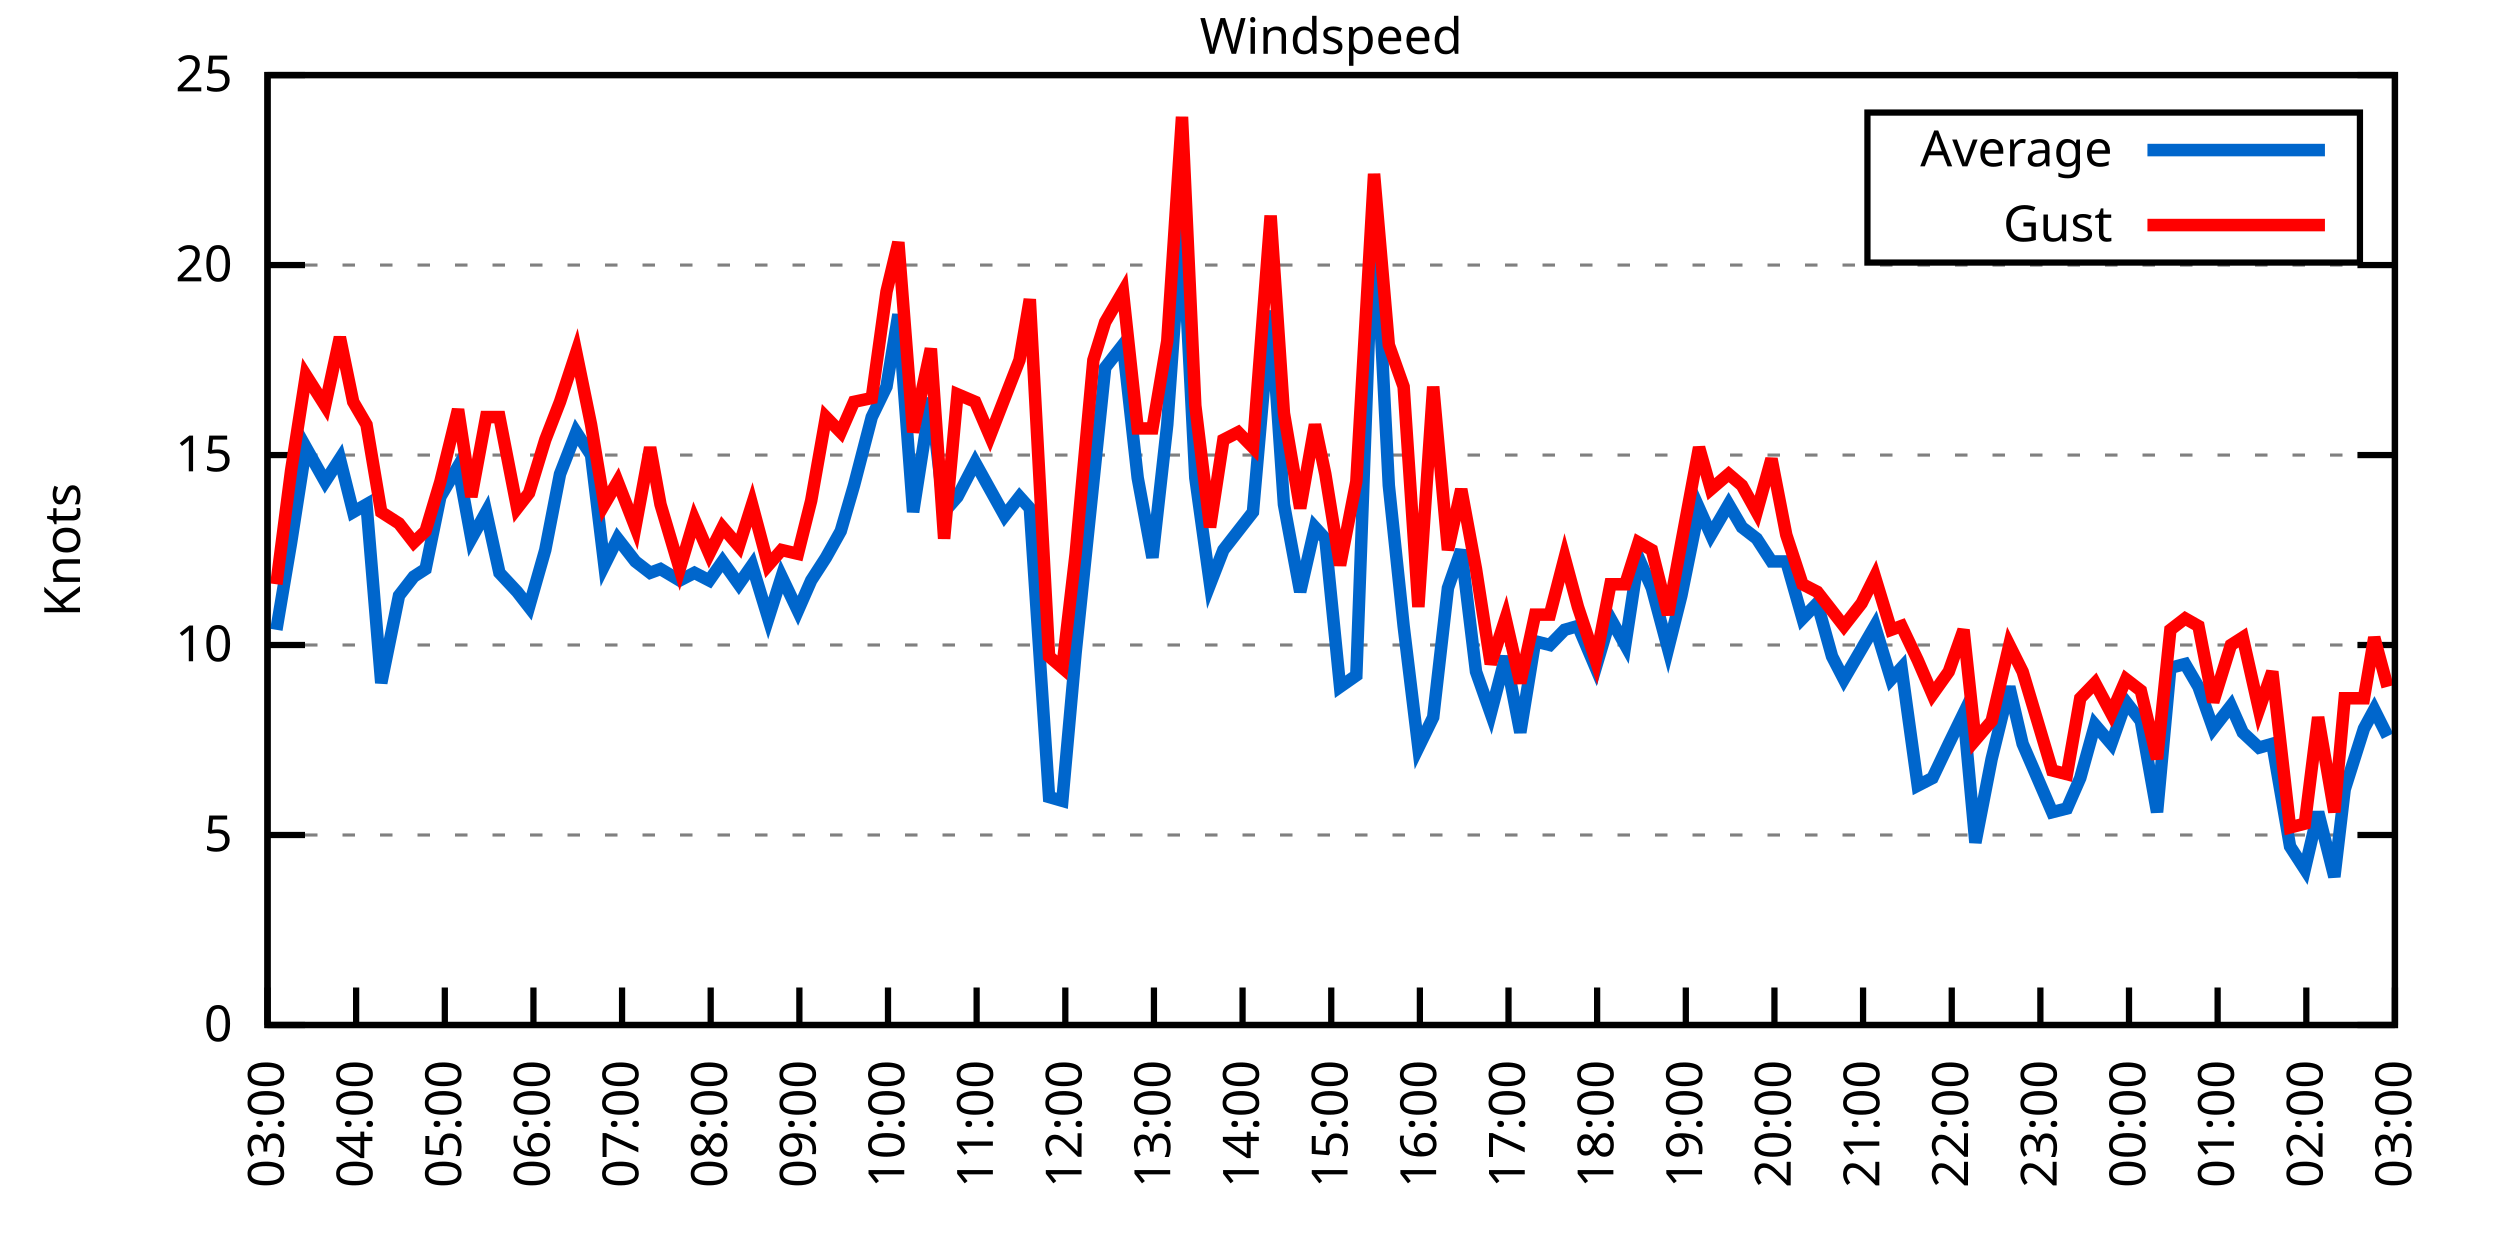
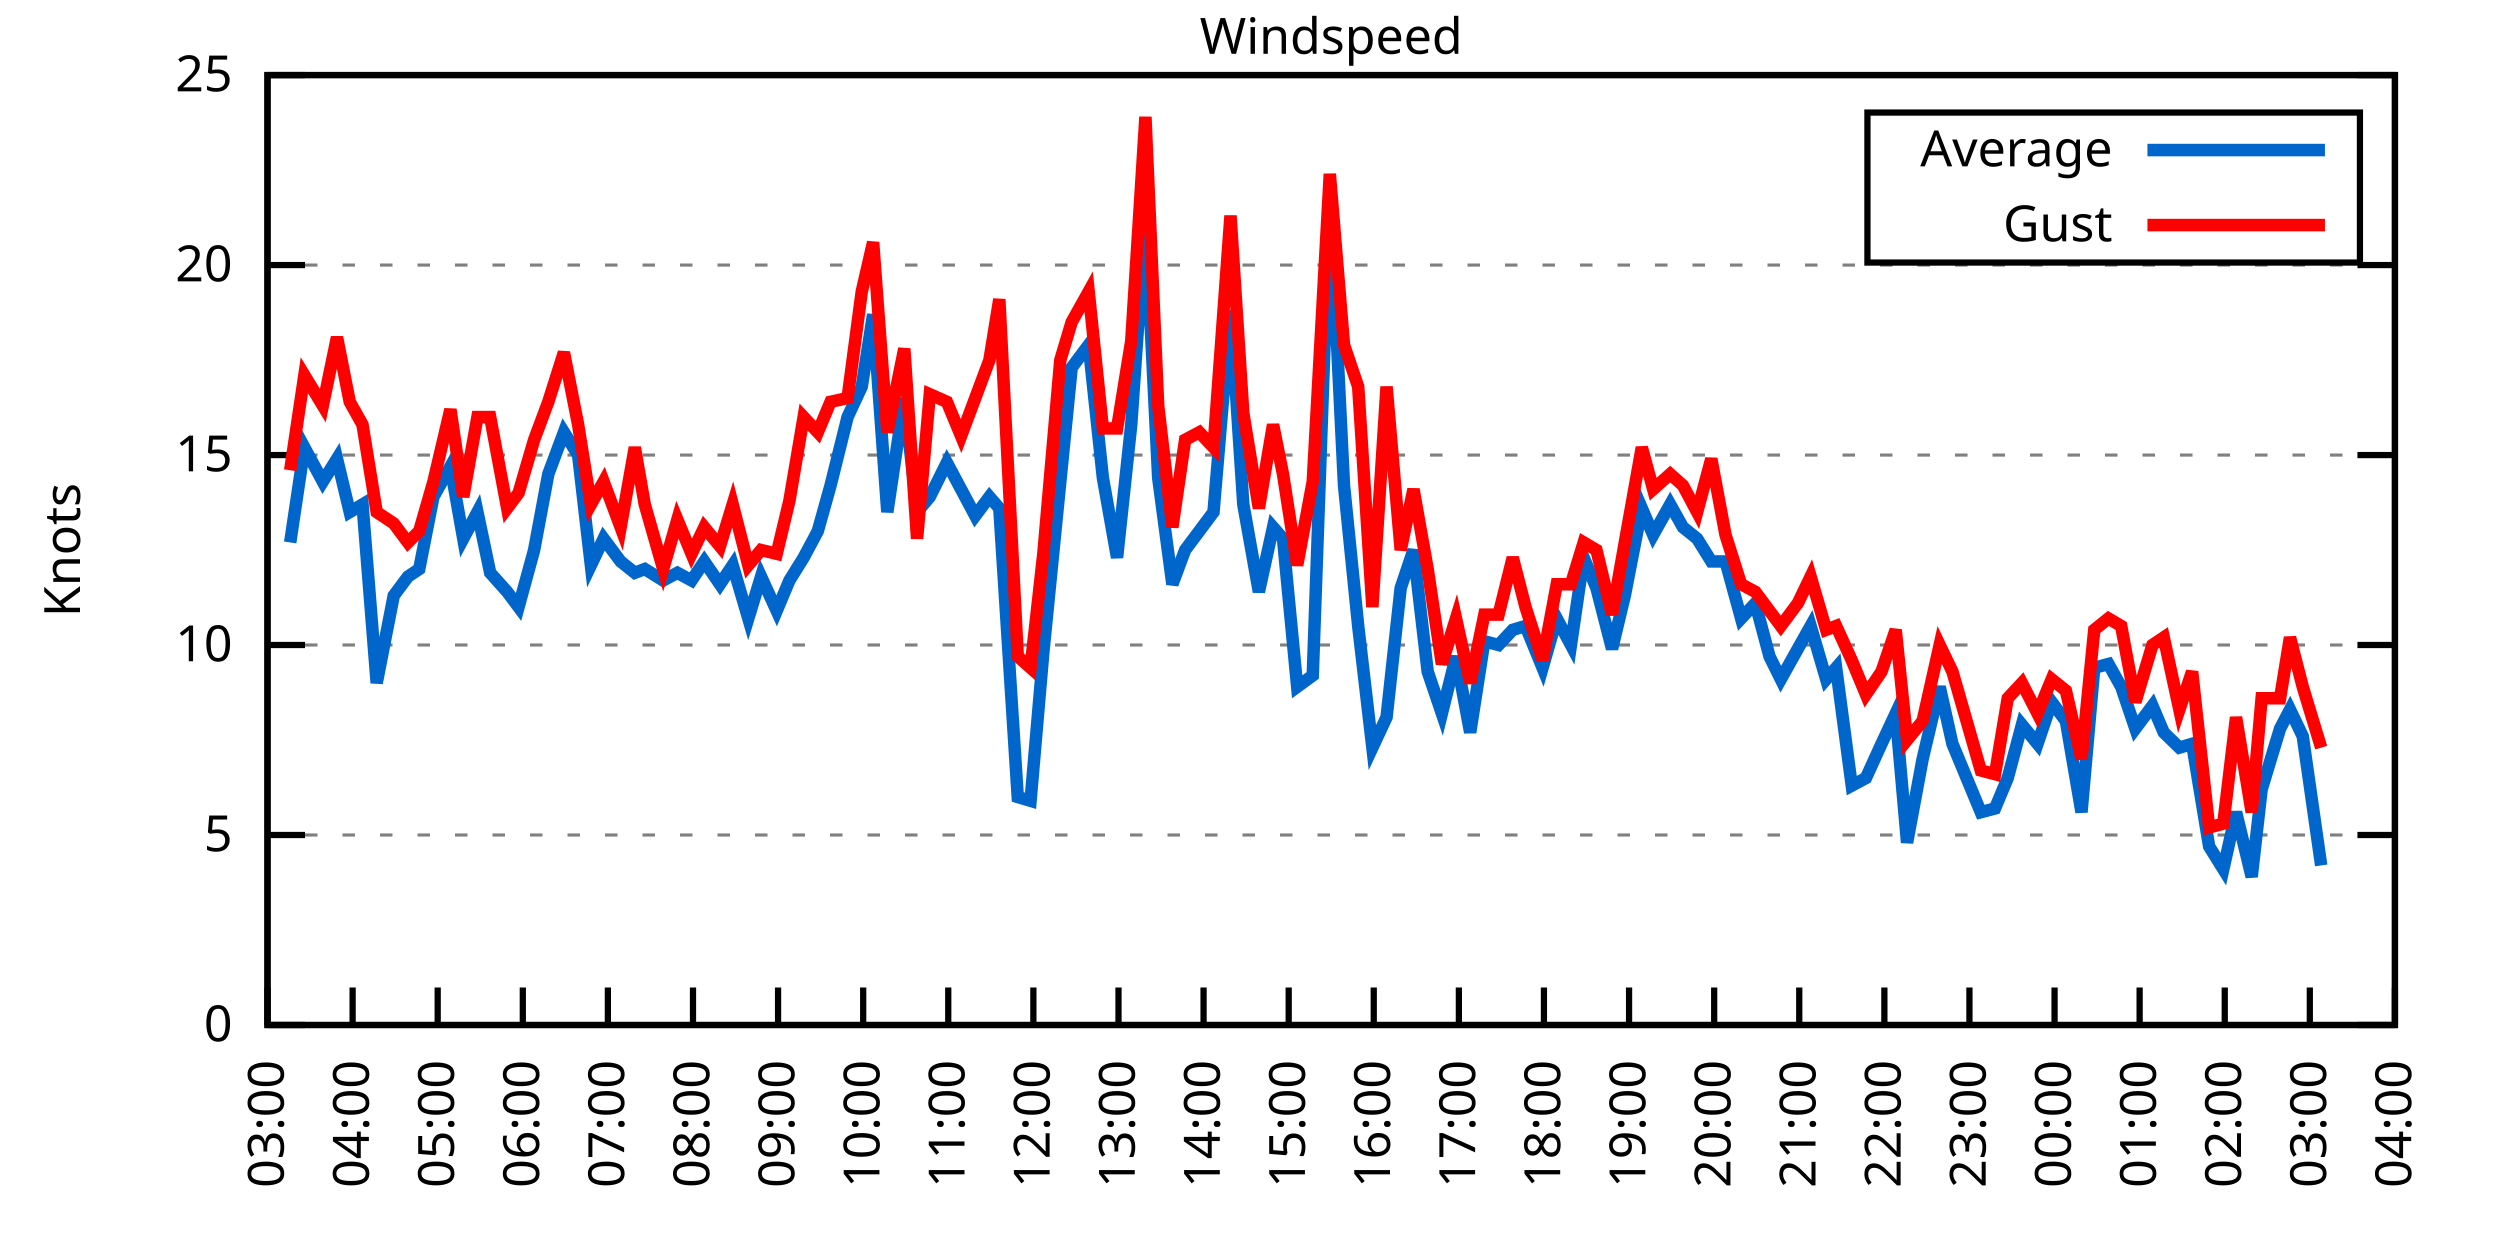
<svg xmlns="http://www.w3.org/2000/svg" xmlns:xlink="http://www.w3.org/1999/xlink" width="400" height="200" viewBox="0 0 400 200">
  <g id="gnuplot_canvas">
    <rect x="0" y="0" width="400" height="200" fill="none" />
    <defs>
      <circle id="gpDot" r="0.5" stroke-width="0.5" stroke="currentColor" />
      <path id="gpPt0" stroke-width="0.333" stroke="currentColor" d="M-1,0 h2 M0,-1 v2" />
      <path id="gpPt1" stroke-width="0.333" stroke="currentColor" d="M-1,-1 L1,1 M1,-1 L-1,1" />
      <path id="gpPt2" stroke-width="0.333" stroke="currentColor" d="M-1,0 L1,0 M0,-1 L0,1 M-1,-1 L1,1 M-1,1 L1,-1" />
      <rect id="gpPt3" stroke-width="0.333" stroke="currentColor" x="-1" y="-1" width="2" height="2" />
      <rect id="gpPt4" stroke-width="0.333" stroke="currentColor" fill="currentColor" x="-1" y="-1" width="2" height="2" />
      <circle id="gpPt5" stroke-width="0.333" stroke="currentColor" cx="0" cy="0" r="1" />
      <use xlink:href="#gpPt5" id="gpPt6" fill="currentColor" stroke="none" />
      <path id="gpPt7" stroke-width="0.333" stroke="currentColor" d="M0,-1.33 L-1.33,0.67 L1.33,0.67 z" />
      <use xlink:href="#gpPt7" id="gpPt8" fill="currentColor" stroke="none" />
      <use xlink:href="#gpPt7" id="gpPt9" stroke="currentColor" transform="rotate(180)" />
      <use xlink:href="#gpPt9" id="gpPt10" fill="currentColor" stroke="none" />
      <use xlink:href="#gpPt3" id="gpPt11" stroke="currentColor" transform="rotate(45)" />
      <use xlink:href="#gpPt11" id="gpPt12" fill="currentColor" stroke="none" />
      <path id="gpPt13" stroke-width="0.333" stroke="currentColor" d="M0,1.330 L1.265,0.411 L0.782,-1.067 L-0.782,-1.076 L-1.265,0.411 z" />
      <use xlink:href="#gpPt13" id="gpPt14" fill="currentColor" stroke="none" />
      <filter id="textbox" filterUnits="objectBoundingBox" x="0" y="0" height="1" width="1">
        <feFlood flood-color="white" flood-opacity="1" result="bgnd" />
        <feComposite in="SourceGraphic" in2="bgnd" operator="atop" />
      </filter>
      <filter id="greybox" filterUnits="objectBoundingBox" x="0" y="0" height="1" width="1">
        <feFlood flood-color="lightgrey" flood-opacity="1" result="grey" />
        <feComposite in="SourceGraphic" in2="grey" operator="atop" />
      </filter>
    </defs>
    <g fill="none" color="white" stroke="currentColor" stroke-width="1.00" stroke-linecap="butt" stroke-linejoin="miter">
</g>
    <g fill="none" color="black" stroke="currentColor" stroke-width="1.00" stroke-linecap="butt" stroke-linejoin="miter">
      <g stroke="none" shape-rendering="crispEdges">
        <polygon fill="rgb(255, 255, 255)" points="42.80,164.00 383.18,164.00 383.18,12.02 42.80,12.02 " />
      </g>
    </g>
    <g fill="none" color="black" stroke="currentColor" stroke-width="1.00" stroke-linecap="butt" stroke-linejoin="miter">
</g>
    <g fill="none" color="black" stroke="black" stroke-width="0.50" stroke-linecap="butt" stroke-linejoin="miter">
</g>
    <g fill="none" color="gray" stroke="currentColor" stroke-width="0.50" stroke-linecap="butt" stroke-linejoin="miter">
      <path stroke="gray" stroke-dasharray="2,4" class="gridline" d="M42.80,164.00 L383.19,164.00  " />
    </g>
    <g fill="none" color="gray" stroke="gray" stroke-width="1.00" stroke-linecap="butt" stroke-linejoin="miter">
</g>
    <g fill="none" color="black" stroke="currentColor" stroke-width="1.00" stroke-linecap="butt" stroke-linejoin="miter">
      <path stroke="black" d="M42.80,164.00 L48.80,164.00 M383.19,164.00 L377.19,164.00  " />
      <g transform="translate(37.20,166.60)" stroke="none" fill="black" font-family="Sans" font-size="8.00" text-anchor="end">
        <text>
          <tspan font-family="Sans"> 0</tspan>
        </text>
      </g>
    </g>
    <g fill="none" color="black" stroke="currentColor" stroke-width="1.00" stroke-linecap="butt" stroke-linejoin="miter">
</g>
    <g fill="none" color="black" stroke="black" stroke-width="0.50" stroke-linecap="butt" stroke-linejoin="miter">
</g>
    <g fill="none" color="gray" stroke="currentColor" stroke-width="0.50" stroke-linecap="butt" stroke-linejoin="miter">
      <path stroke="gray" stroke-dasharray="2,4" class="gridline" d="M42.80,133.60 L383.19,133.60  " />
    </g>
    <g fill="none" color="gray" stroke="gray" stroke-width="1.00" stroke-linecap="butt" stroke-linejoin="miter">
</g>
    <g fill="none" color="black" stroke="currentColor" stroke-width="1.00" stroke-linecap="butt" stroke-linejoin="miter">
      <path stroke="black" d="M42.80,133.60 L48.80,133.60 M383.19,133.60 L377.19,133.60  " />
      <g transform="translate(37.20,136.20)" stroke="none" fill="black" font-family="Sans" font-size="8.00" text-anchor="end">
        <text>
          <tspan font-family="Sans"> 5</tspan>
        </text>
      </g>
    </g>
    <g fill="none" color="black" stroke="currentColor" stroke-width="1.00" stroke-linecap="butt" stroke-linejoin="miter">
</g>
    <g fill="none" color="black" stroke="black" stroke-width="0.50" stroke-linecap="butt" stroke-linejoin="miter">
</g>
    <g fill="none" color="gray" stroke="currentColor" stroke-width="0.50" stroke-linecap="butt" stroke-linejoin="miter">
      <path stroke="gray" stroke-dasharray="2,4" class="gridline" d="M42.80,103.20 L383.19,103.20  " />
    </g>
    <g fill="none" color="gray" stroke="gray" stroke-width="1.00" stroke-linecap="butt" stroke-linejoin="miter">
</g>
    <g fill="none" color="black" stroke="currentColor" stroke-width="1.00" stroke-linecap="butt" stroke-linejoin="miter">
      <path stroke="black" d="M42.80,103.20 L48.80,103.20 M383.19,103.20 L377.19,103.20  " />
      <g transform="translate(37.20,105.80)" stroke="none" fill="black" font-family="Sans" font-size="8.00" text-anchor="end">
        <text>
          <tspan font-family="Sans"> 10</tspan>
        </text>
      </g>
    </g>
    <g fill="none" color="black" stroke="currentColor" stroke-width="1.00" stroke-linecap="butt" stroke-linejoin="miter">
</g>
    <g fill="none" color="black" stroke="black" stroke-width="0.50" stroke-linecap="butt" stroke-linejoin="miter">
</g>
    <g fill="none" color="gray" stroke="currentColor" stroke-width="0.50" stroke-linecap="butt" stroke-linejoin="miter">
      <path stroke="gray" stroke-dasharray="2,4" class="gridline" d="M42.80,72.81 L383.19,72.81  " />
    </g>
    <g fill="none" color="gray" stroke="gray" stroke-width="1.00" stroke-linecap="butt" stroke-linejoin="miter">
</g>
    <g fill="none" color="black" stroke="currentColor" stroke-width="1.00" stroke-linecap="butt" stroke-linejoin="miter">
      <path stroke="black" d="M42.80,72.81 L48.80,72.81 M383.19,72.81 L377.19,72.81  " />
      <g transform="translate(37.20,75.41)" stroke="none" fill="black" font-family="Sans" font-size="8.00" text-anchor="end">
        <text>
          <tspan font-family="Sans"> 15</tspan>
        </text>
      </g>
    </g>
    <g fill="none" color="black" stroke="currentColor" stroke-width="1.00" stroke-linecap="butt" stroke-linejoin="miter">
</g>
    <g fill="none" color="black" stroke="black" stroke-width="0.50" stroke-linecap="butt" stroke-linejoin="miter">
</g>
    <g fill="none" color="gray" stroke="currentColor" stroke-width="0.50" stroke-linecap="butt" stroke-linejoin="miter">
      <path stroke="gray" stroke-dasharray="2,4" class="gridline" d="M42.80,42.41 L383.19,42.41  " />
    </g>
    <g fill="none" color="gray" stroke="gray" stroke-width="1.00" stroke-linecap="butt" stroke-linejoin="miter">
</g>
    <g fill="none" color="black" stroke="currentColor" stroke-width="1.00" stroke-linecap="butt" stroke-linejoin="miter">
      <path stroke="black" d="M42.80,42.41 L48.80,42.41 M383.19,42.41 L377.19,42.41  " />
      <g transform="translate(37.20,45.01)" stroke="none" fill="black" font-family="Sans" font-size="8.00" text-anchor="end">
        <text>
          <tspan font-family="Sans"> 20</tspan>
        </text>
      </g>
    </g>
    <g fill="none" color="black" stroke="currentColor" stroke-width="1.00" stroke-linecap="butt" stroke-linejoin="miter">
</g>
    <g fill="none" color="black" stroke="black" stroke-width="0.50" stroke-linecap="butt" stroke-linejoin="miter">
</g>
    <g fill="none" color="gray" stroke="currentColor" stroke-width="0.50" stroke-linecap="butt" stroke-linejoin="miter">
      <path stroke="gray" stroke-dasharray="2,4" class="gridline" d="M42.80,12.01 L383.19,12.01  " />
    </g>
    <g fill="none" color="gray" stroke="gray" stroke-width="1.00" stroke-linecap="butt" stroke-linejoin="miter">
</g>
    <g fill="none" color="black" stroke="currentColor" stroke-width="1.00" stroke-linecap="butt" stroke-linejoin="miter">
      <path stroke="black" d="M42.80,12.01 L48.80,12.01 M383.19,12.01 L377.19,12.01  " />
      <g transform="translate(37.20,14.61)" stroke="none" fill="black" font-family="Sans" font-size="8.00" text-anchor="end">
        <text>
          <tspan font-family="Sans"> 25</tspan>
        </text>
      </g>
    </g>
    <g fill="none" color="black" stroke="currentColor" stroke-width="1.00" stroke-linecap="butt" stroke-linejoin="miter">
      <path stroke="black" d="M42.80,164.00 L42.80,158.00  " />
      <g transform="translate(45.40,169.60) rotate(270.00)" stroke="none" fill="black" font-family="Sans" font-size="8.00" text-anchor="end">
        <text>
          <tspan font-family="Sans">03:00</tspan>
        </text>
      </g>
    </g>
    <g fill="none" color="black" stroke="currentColor" stroke-width="1.00" stroke-linecap="butt" stroke-linejoin="miter">
-       <path stroke="black" d="M56.98,164.00 L56.98,158.00  " />
-       <g transform="translate(59.58,169.60) rotate(270.00)" stroke="none" fill="black" font-family="Sans" font-size="8.00" text-anchor="end">
+       <path stroke="black" d="M56.42,164.00 L56.42,158.00  " />
+       <g transform="translate(59.02,169.60) rotate(270.00)" stroke="none" fill="black" font-family="Sans" font-size="8.00" text-anchor="end">
        <text>
          <tspan font-family="Sans">04:00</tspan>
        </text>
      </g>
    </g>
    <g fill="none" color="black" stroke="currentColor" stroke-width="1.00" stroke-linecap="butt" stroke-linejoin="miter">
-       <path stroke="black" d="M71.17,164.00 L71.17,158.00  " />
-       <g transform="translate(73.77,169.60) rotate(270.00)" stroke="none" fill="black" font-family="Sans" font-size="8.00" text-anchor="end">
+       <path stroke="black" d="M70.03,164.00 L70.03,158.00  " />
+       <g transform="translate(72.63,169.60) rotate(270.00)" stroke="none" fill="black" font-family="Sans" font-size="8.00" text-anchor="end">
        <text>
          <tspan font-family="Sans">05:00</tspan>
        </text>
      </g>
    </g>
    <g fill="none" color="black" stroke="currentColor" stroke-width="1.00" stroke-linecap="butt" stroke-linejoin="miter">
-       <path stroke="black" d="M85.35,164.00 L85.35,158.00  " />
-       <g transform="translate(87.95,169.60) rotate(270.00)" stroke="none" fill="black" font-family="Sans" font-size="8.00" text-anchor="end">
+       <path stroke="black" d="M83.65,164.00 L83.65,158.00  " />
+       <g transform="translate(86.25,169.60) rotate(270.00)" stroke="none" fill="black" font-family="Sans" font-size="8.00" text-anchor="end">
        <text>
          <tspan font-family="Sans">06:00</tspan>
        </text>
      </g>
    </g>
    <g fill="none" color="black" stroke="currentColor" stroke-width="1.00" stroke-linecap="butt" stroke-linejoin="miter">
-       <path stroke="black" d="M99.53,164.00 L99.53,158.00  " />
-       <g transform="translate(102.13,169.60) rotate(270.00)" stroke="none" fill="black" font-family="Sans" font-size="8.00" text-anchor="end">
+       <path stroke="black" d="M97.26,164.00 L97.26,158.00  " />
+       <g transform="translate(99.86,169.60) rotate(270.00)" stroke="none" fill="black" font-family="Sans" font-size="8.00" text-anchor="end">
        <text>
          <tspan font-family="Sans">07:00</tspan>
        </text>
      </g>
    </g>
    <g fill="none" color="black" stroke="currentColor" stroke-width="1.00" stroke-linecap="butt" stroke-linejoin="miter">
-       <path stroke="black" d="M113.71,164.00 L113.71,158.00  " />
-       <g transform="translate(116.31,169.60) rotate(270.00)" stroke="none" fill="black" font-family="Sans" font-size="8.00" text-anchor="end">
+       <path stroke="black" d="M110.88,164.00 L110.88,158.00  " />
+       <g transform="translate(113.48,169.60) rotate(270.00)" stroke="none" fill="black" font-family="Sans" font-size="8.00" text-anchor="end">
        <text>
          <tspan font-family="Sans">08:00</tspan>
        </text>
      </g>
    </g>
    <g fill="none" color="black" stroke="currentColor" stroke-width="1.00" stroke-linecap="butt" stroke-linejoin="miter">
-       <path stroke="black" d="M127.90,164.00 L127.90,158.00  " />
-       <g transform="translate(130.50,169.60) rotate(270.00)" stroke="none" fill="black" font-family="Sans" font-size="8.00" text-anchor="end">
+       <path stroke="black" d="M124.49,164.00 L124.49,158.00  " />
+       <g transform="translate(127.09,169.60) rotate(270.00)" stroke="none" fill="black" font-family="Sans" font-size="8.00" text-anchor="end">
        <text>
          <tspan font-family="Sans">09:00</tspan>
        </text>
      </g>
    </g>
    <g fill="none" color="black" stroke="currentColor" stroke-width="1.00" stroke-linecap="butt" stroke-linejoin="miter">
-       <path stroke="black" d="M142.08,164.00 L142.08,158.00  " />
-       <g transform="translate(144.68,169.60) rotate(270.00)" stroke="none" fill="black" font-family="Sans" font-size="8.00" text-anchor="end">
+       <path stroke="black" d="M138.11,164.00 L138.11,158.00  " />
+       <g transform="translate(140.71,169.60) rotate(270.00)" stroke="none" fill="black" font-family="Sans" font-size="8.00" text-anchor="end">
        <text>
          <tspan font-family="Sans">10:00</tspan>
        </text>
      </g>
    </g>
    <g fill="none" color="black" stroke="currentColor" stroke-width="1.00" stroke-linecap="butt" stroke-linejoin="miter">
-       <path stroke="black" d="M156.26,164.00 L156.26,158.00  " />
-       <g transform="translate(158.86,169.60) rotate(270.00)" stroke="none" fill="black" font-family="Sans" font-size="8.00" text-anchor="end">
+       <path stroke="black" d="M151.72,164.00 L151.72,158.00  " />
+       <g transform="translate(154.32,169.60) rotate(270.00)" stroke="none" fill="black" font-family="Sans" font-size="8.00" text-anchor="end">
        <text>
          <tspan font-family="Sans">11:00</tspan>
        </text>
      </g>
    </g>
    <g fill="none" color="black" stroke="currentColor" stroke-width="1.00" stroke-linecap="butt" stroke-linejoin="miter">
-       <path stroke="black" d="M170.45,164.00 L170.45,158.00  " />
-       <g transform="translate(173.05,169.60) rotate(270.00)" stroke="none" fill="black" font-family="Sans" font-size="8.00" text-anchor="end">
+       <path stroke="black" d="M165.34,164.00 L165.34,158.00  " />
+       <g transform="translate(167.94,169.60) rotate(270.00)" stroke="none" fill="black" font-family="Sans" font-size="8.00" text-anchor="end">
        <text>
          <tspan font-family="Sans">12:00</tspan>
        </text>
      </g>
    </g>
    <g fill="none" color="black" stroke="currentColor" stroke-width="1.00" stroke-linecap="butt" stroke-linejoin="miter">
-       <path stroke="black" d="M184.63,164.00 L184.63,158.00  " />
-       <g transform="translate(187.23,169.60) rotate(270.00)" stroke="none" fill="black" font-family="Sans" font-size="8.00" text-anchor="end">
+       <path stroke="black" d="M178.96,164.00 L178.96,158.00  " />
+       <g transform="translate(181.56,169.60) rotate(270.00)" stroke="none" fill="black" font-family="Sans" font-size="8.00" text-anchor="end">
        <text>
          <tspan font-family="Sans">13:00</tspan>
        </text>
      </g>
    </g>
    <g fill="none" color="black" stroke="currentColor" stroke-width="1.00" stroke-linecap="butt" stroke-linejoin="miter">
-       <path stroke="black" d="M198.81,164.00 L198.81,158.00  " />
-       <g transform="translate(201.41,169.60) rotate(270.00)" stroke="none" fill="black" font-family="Sans" font-size="8.00" text-anchor="end">
+       <path stroke="black" d="M192.57,164.00 L192.57,158.00  " />
+       <g transform="translate(195.17,169.60) rotate(270.00)" stroke="none" fill="black" font-family="Sans" font-size="8.00" text-anchor="end">
        <text>
          <tspan font-family="Sans">14:00</tspan>
        </text>
      </g>
    </g>
    <g fill="none" color="black" stroke="currentColor" stroke-width="1.00" stroke-linecap="butt" stroke-linejoin="miter">
-       <path stroke="black" d="M213.00,164.00 L213.00,158.00  " />
-       <g transform="translate(215.60,169.60) rotate(270.00)" stroke="none" fill="black" font-family="Sans" font-size="8.00" text-anchor="end">
+       <path stroke="black" d="M206.19,164.00 L206.19,158.00  " />
+       <g transform="translate(208.79,169.60) rotate(270.00)" stroke="none" fill="black" font-family="Sans" font-size="8.00" text-anchor="end">
        <text>
          <tspan font-family="Sans">15:00</tspan>
        </text>
      </g>
    </g>
    <g fill="none" color="black" stroke="currentColor" stroke-width="1.00" stroke-linecap="butt" stroke-linejoin="miter">
-       <path stroke="black" d="M227.18,164.00 L227.18,158.00  " />
-       <g transform="translate(229.78,169.60) rotate(270.00)" stroke="none" fill="black" font-family="Sans" font-size="8.00" text-anchor="end">
+       <path stroke="black" d="M219.80,164.00 L219.80,158.00  " />
+       <g transform="translate(222.40,169.60) rotate(270.00)" stroke="none" fill="black" font-family="Sans" font-size="8.00" text-anchor="end">
        <text>
          <tspan font-family="Sans">16:00</tspan>
        </text>
      </g>
    </g>
    <g fill="none" color="black" stroke="currentColor" stroke-width="1.00" stroke-linecap="butt" stroke-linejoin="miter">
-       <path stroke="black" d="M241.36,164.00 L241.36,158.00  " />
-       <g transform="translate(243.96,169.60) rotate(270.00)" stroke="none" fill="black" font-family="Sans" font-size="8.00" text-anchor="end">
+       <path stroke="black" d="M233.42,164.00 L233.42,158.00  " />
+       <g transform="translate(236.02,169.60) rotate(270.00)" stroke="none" fill="black" font-family="Sans" font-size="8.00" text-anchor="end">
        <text>
          <tspan font-family="Sans">17:00</tspan>
        </text>
      </g>
    </g>
    <g fill="none" color="black" stroke="currentColor" stroke-width="1.00" stroke-linecap="butt" stroke-linejoin="miter">
-       <path stroke="black" d="M255.54,164.00 L255.54,158.00  " />
-       <g transform="translate(258.14,169.60) rotate(270.00)" stroke="none" fill="black" font-family="Sans" font-size="8.00" text-anchor="end">
+       <path stroke="black" d="M247.03,164.00 L247.03,158.00  " />
+       <g transform="translate(249.63,169.60) rotate(270.00)" stroke="none" fill="black" font-family="Sans" font-size="8.00" text-anchor="end">
        <text>
          <tspan font-family="Sans">18:00</tspan>
        </text>
      </g>
    </g>
    <g fill="none" color="black" stroke="currentColor" stroke-width="1.00" stroke-linecap="butt" stroke-linejoin="miter">
-       <path stroke="black" d="M269.73,164.00 L269.73,158.00  " />
-       <g transform="translate(272.33,169.60) rotate(270.00)" stroke="none" fill="black" font-family="Sans" font-size="8.00" text-anchor="end">
+       <path stroke="black" d="M260.65,164.00 L260.65,158.00  " />
+       <g transform="translate(263.25,169.60) rotate(270.00)" stroke="none" fill="black" font-family="Sans" font-size="8.00" text-anchor="end">
        <text>
          <tspan font-family="Sans">19:00</tspan>
        </text>
      </g>
    </g>
    <g fill="none" color="black" stroke="currentColor" stroke-width="1.00" stroke-linecap="butt" stroke-linejoin="miter">
-       <path stroke="black" d="M283.91,164.00 L283.91,158.00  " />
-       <g transform="translate(286.51,169.60) rotate(270.00)" stroke="none" fill="black" font-family="Sans" font-size="8.00" text-anchor="end">
+       <path stroke="black" d="M274.27,164.00 L274.27,158.00  " />
+       <g transform="translate(276.87,169.60) rotate(270.00)" stroke="none" fill="black" font-family="Sans" font-size="8.00" text-anchor="end">
        <text>
          <tspan font-family="Sans">20:00</tspan>
        </text>
      </g>
    </g>
    <g fill="none" color="black" stroke="currentColor" stroke-width="1.00" stroke-linecap="butt" stroke-linejoin="miter">
-       <path stroke="black" d="M298.09,164.00 L298.09,158.00  " />
-       <g transform="translate(300.69,169.60) rotate(270.00)" stroke="none" fill="black" font-family="Sans" font-size="8.00" text-anchor="end">
+       <path stroke="black" d="M287.88,164.00 L287.88,158.00  " />
+       <g transform="translate(290.48,169.60) rotate(270.00)" stroke="none" fill="black" font-family="Sans" font-size="8.00" text-anchor="end">
        <text>
          <tspan font-family="Sans">21:00</tspan>
        </text>
      </g>
    </g>
    <g fill="none" color="black" stroke="currentColor" stroke-width="1.00" stroke-linecap="butt" stroke-linejoin="miter">
-       <path stroke="black" d="M312.28,164.00 L312.28,158.00  " />
-       <g transform="translate(314.88,169.60) rotate(270.00)" stroke="none" fill="black" font-family="Sans" font-size="8.00" text-anchor="end">
+       <path stroke="black" d="M301.50,164.00 L301.50,158.00  " />
+       <g transform="translate(304.10,169.60) rotate(270.00)" stroke="none" fill="black" font-family="Sans" font-size="8.00" text-anchor="end">
        <text>
          <tspan font-family="Sans">22:00</tspan>
        </text>
      </g>
    </g>
    <g fill="none" color="black" stroke="currentColor" stroke-width="1.00" stroke-linecap="butt" stroke-linejoin="miter">
-       <path stroke="black" d="M326.46,164.00 L326.46,158.00  " />
-       <g transform="translate(329.06,169.60) rotate(270.00)" stroke="none" fill="black" font-family="Sans" font-size="8.00" text-anchor="end">
+       <path stroke="black" d="M315.11,164.00 L315.11,158.00  " />
+       <g transform="translate(317.71,169.60) rotate(270.00)" stroke="none" fill="black" font-family="Sans" font-size="8.00" text-anchor="end">
        <text>
          <tspan font-family="Sans">23:00</tspan>
        </text>
      </g>
    </g>
    <g fill="none" color="black" stroke="currentColor" stroke-width="1.00" stroke-linecap="butt" stroke-linejoin="miter">
-       <path stroke="black" d="M340.64,164.00 L340.64,158.00  " />
-       <g transform="translate(343.24,169.60) rotate(270.00)" stroke="none" fill="black" font-family="Sans" font-size="8.00" text-anchor="end">
+       <path stroke="black" d="M328.73,164.00 L328.73,158.00  " />
+       <g transform="translate(331.33,169.60) rotate(270.00)" stroke="none" fill="black" font-family="Sans" font-size="8.00" text-anchor="end">
        <text>
          <tspan font-family="Sans">00:00</tspan>
        </text>
      </g>
    </g>
    <g fill="none" color="black" stroke="currentColor" stroke-width="1.00" stroke-linecap="butt" stroke-linejoin="miter">
-       <path stroke="black" d="M354.82,164.00 L354.82,158.00  " />
-       <g transform="translate(357.42,169.60) rotate(270.00)" stroke="none" fill="black" font-family="Sans" font-size="8.00" text-anchor="end">
+       <path stroke="black" d="M342.34,164.00 L342.34,158.00  " />
+       <g transform="translate(344.94,169.60) rotate(270.00)" stroke="none" fill="black" font-family="Sans" font-size="8.00" text-anchor="end">
        <text>
          <tspan font-family="Sans">01:00</tspan>
        </text>
      </g>
    </g>
    <g fill="none" color="black" stroke="currentColor" stroke-width="1.00" stroke-linecap="butt" stroke-linejoin="miter">
-       <path stroke="black" d="M369.01,164.00 L369.01,158.00  " />
-       <g transform="translate(371.61,169.60) rotate(270.00)" stroke="none" fill="black" font-family="Sans" font-size="8.00" text-anchor="end">
+       <path stroke="black" d="M355.96,164.00 L355.96,158.00  " />
+       <g transform="translate(358.56,169.60) rotate(270.00)" stroke="none" fill="black" font-family="Sans" font-size="8.00" text-anchor="end">
        <text>
          <tspan font-family="Sans">02:00</tspan>
+         </text>
+       </g>
+     </g>
+     <g fill="none" color="black" stroke="currentColor" stroke-width="1.00" stroke-linecap="butt" stroke-linejoin="miter">
+       <path stroke="black" d="M369.57,164.00 L369.57,158.00  " />
+       <g transform="translate(372.17,169.60) rotate(270.00)" stroke="none" fill="black" font-family="Sans" font-size="8.00" text-anchor="end">
+         <text>
+           <tspan font-family="Sans">03:00</tspan>
        </text>
      </g>
    </g>
    <g fill="none" color="black" stroke="currentColor" stroke-width="1.00" stroke-linecap="butt" stroke-linejoin="miter">
      <path stroke="black" d="M383.19,164.00 L383.19,158.00  " />
      <g transform="translate(385.79,169.60) rotate(270.00)" stroke="none" fill="black" font-family="Sans" font-size="8.00" text-anchor="end">
        <text>
-           <tspan font-family="Sans">03:00</tspan>
+           <tspan font-family="Sans">04:00</tspan>
        </text>
      </g>
    </g>
    <g fill="none" color="black" stroke="currentColor" stroke-width="1.00" stroke-linecap="butt" stroke-linejoin="miter">
</g>
    <g fill="none" color="black" stroke="currentColor" stroke-width="1.00" stroke-linecap="butt" stroke-linejoin="miter">
      <path stroke="black" d="M42.80,12.01 L42.80,164.00 L383.19,164.00 L383.19,12.01 L42.80,12.01 Z  " />
    </g>
    <g fill="none" color="black" stroke="currentColor" stroke-width="1.00" stroke-linecap="butt" stroke-linejoin="miter">
</g>
    <g fill="none" color="black" stroke="currentColor" stroke-width="1.00" stroke-linecap="butt" stroke-linejoin="miter">
      <path stroke="black" d="M298.79,42.01 L298.79,18.01 L377.59,18.01 L377.59,42.01 L298.79,42.01 Z  " />
    </g>
    <g id="Windspeed_plot_1">
      <g fill="none" color="white" stroke="black" stroke-width="2.00" stroke-linecap="butt" stroke-linejoin="miter">
</g>
      <g fill="none" color="black" stroke="currentColor" stroke-width="2.00" stroke-linecap="butt" stroke-linejoin="miter">
        <g transform="translate(337.99,26.61)" stroke="none" fill="black" font-family="Sans" font-size="8.00" text-anchor="end">
          <text>
            <tspan font-family="Sans">Average</tspan>
          </text>
        </g>
      </g>
      <g fill="none" color="black" stroke="currentColor" stroke-width="2.00" stroke-linecap="butt" stroke-linejoin="miter">
-         <path stroke="rgb(  0, 102, 204)" d="M343.59,24.01 L371.99,24.01 M44.22,100.77 L46.58,86.79 L48.95,71.59 L52.02,77.06 L54.38,73.41 L56.51,81.93   L58.64,80.71 L61.00,109.28 L63.84,95.30 L66.20,92.26 L68.09,91.04 L70.46,79.49 L73.29,74.63 L75.42,86.18   L77.78,81.93 L79.91,91.65 L82.75,94.69 L84.64,97.12 L87.24,88.00 L89.60,75.85 L92.20,69.16 L94.57,72.81   L96.70,90.44 L98.82,86.18 L101.66,89.83 L104.02,91.65 L105.68,91.04 L108.75,92.87 L111.11,91.65 L113.48,92.87   L115.61,89.83 L118.21,93.48 L120.33,90.44 L122.93,98.95 L125.06,92.26 L127.66,97.73 L129.79,92.87 L132.15,89.22   L134.52,84.97 L136.64,77.67 L139.48,66.73 L141.84,61.86 L143.74,50.31 L146.10,81.93 L148.94,63.69 L151.06,81.93   L153.19,79.49 L156.03,74.02 L158.39,78.28 L160.75,82.53 L163.12,79.49 L164.77,81.32 L167.85,127.52 L169.97,128.13   L172.10,104.42 L174.94,77.06 L176.83,58.82 L179.67,55.18 L182.03,76.45 L184.39,89.22 L186.76,67.94 L189.12,35.11   L191.25,76.45 L193.61,93.48 L195.74,88.00 L198.10,84.97 L200.47,81.93 L203.30,49.70 L205.43,80.71 L208.03,94.69   L210.39,84.36 L212.05,86.18 L214.41,109.89 L217.01,108.07 L219.85,31.46 L222.21,77.67 L224.58,100.16 L226.94,119.62   L229.31,114.76 L231.67,94.08 L233.80,88.00 L236.16,107.46 L238.52,114.15 L240.89,105.03 L243.25,117.19 L245.62,102.60   L247.98,103.20 L250.34,100.77 L252.47,100.16 L255.31,106.85 L257.67,98.95 L260.04,103.20 L262.16,89.22 L264.29,94.08   L266.89,103.81 L269.02,95.30 L271.85,81.32 L273.75,85.57 L276.58,80.71 L278.71,84.36 L281.07,86.18 L283.44,89.83   L285.80,89.83 L288.40,98.95 L290.76,96.52 L293.13,105.03 L295.02,108.68 L297.86,103.81 L299.98,100.16 L302.58,108.68   L304.24,106.85 L306.84,125.70 L309.20,124.48 L311.80,119.01 L314.17,114.15 L316.06,134.82 L318.66,121.44 L321.49,109.89   L323.62,119.01 L325.99,124.48 L328.35,129.95 L330.71,129.35 L332.84,124.48 L335.20,115.97 L337.80,119.01 L340.17,112.32   L342.53,115.36 L345.13,129.95 L347.26,106.85 L349.62,106.24 L351.75,109.89 L354.12,116.58 L356.95,112.93 L358.84,117.19   L361.44,119.62 L363.57,119.01 L366.41,135.43 L368.77,139.07 L370.90,129.95 L373.50,140.29 L375.15,126.31 L378.23,116.58   L379.88,113.54 L382.01,117.80  " />
+         <path stroke="rgb(  0, 102, 204)" d="M343.59,24.01 L371.99,24.01 M46.43,86.79 L48.70,71.59 L51.65,77.06 L53.92,73.41 L55.96,81.93 L58.00,80.71   L60.27,109.28 L63.00,95.30 L65.27,92.26 L67.08,91.04 L69.35,79.49 L72.07,74.63 L74.12,86.18 L76.39,81.93   L78.43,91.65 L81.15,94.69 L82.97,97.12 L85.46,88.00 L87.73,75.85 L90.23,69.16 L92.50,72.81 L94.54,90.44   L96.58,86.18 L99.30,89.83 L101.57,91.65 L103.16,91.04 L106.11,92.87 L108.38,91.65 L110.65,92.87 L112.69,89.83   L115.19,93.48 L117.23,90.44 L119.73,98.95 L121.77,92.26 L124.27,97.73 L126.31,92.87 L128.58,89.22 L130.85,84.97   L132.89,77.67 L135.61,66.73 L137.88,61.86 L139.70,50.31 L141.97,81.93 L144.69,63.69 L146.73,81.93 L148.77,79.49   L151.50,74.02 L153.77,78.28 L156.04,82.53 L158.31,79.49 L159.89,81.32 L162.84,127.52 L164.89,128.13 L166.93,104.42   L169.65,77.06 L171.47,58.82 L174.19,55.18 L176.46,76.45 L178.73,89.22 L181.00,67.94 L183.27,35.11 L185.31,76.45   L187.58,93.48 L189.62,88.00 L191.89,84.97 L194.16,81.93 L196.88,49.70 L198.93,80.71 L201.42,94.69 L203.69,84.36   L205.28,86.18 L207.55,109.89 L210.04,108.07 L212.77,31.46 L215.04,77.67 L217.31,100.16 L219.58,119.62 L221.85,114.76   L224.11,94.08 L226.16,88.00 L228.43,107.46 L230.70,114.15 L232.96,105.03 L235.23,117.19 L237.50,102.60 L239.77,103.20   L242.04,100.77 L244.08,100.16 L246.81,106.85 L249.08,98.95 L251.35,103.20 L253.39,89.22 L255.43,94.08 L257.93,103.81   L259.97,95.30 L262.69,81.32 L264.51,85.57 L267.23,80.71 L269.27,84.36 L271.54,86.18 L273.81,89.83 L276.08,89.83   L278.58,98.95 L280.85,96.52 L283.12,105.03 L284.93,108.68 L287.65,103.81 L289.70,100.16 L292.19,108.68 L293.78,106.85   L296.28,125.70 L298.55,124.48 L301.04,119.01 L303.31,114.15 L305.13,134.82 L307.62,121.44 L310.35,109.89 L312.39,119.01   L314.66,124.48 L316.93,129.95 L319.20,129.35 L321.24,124.48 L323.51,115.97 L326.00,119.01 L328.27,112.32 L330.54,115.36   L333.04,129.95 L335.08,106.85 L337.35,106.24 L339.39,109.89 L341.66,116.58 L344.39,112.93 L346.20,117.19 L348.70,119.62   L350.74,119.01 L353.46,135.43 L355.73,139.07 L357.77,129.95 L360.27,140.29 L361.86,126.31 L364.81,116.58 L366.40,113.54   L368.44,117.80 L371.39,138.47  " />
      </g>
    </g>
    <g id="Windspeed_plot_2">
      <g fill="none" color="black" stroke="currentColor" stroke-width="2.00" stroke-linecap="butt" stroke-linejoin="miter">
        <g transform="translate(337.99,38.61)" stroke="none" fill="black" font-family="Sans" font-size="8.00" text-anchor="end">
          <text>
            <tspan font-family="Sans">Gust</tspan>
          </text>
        </g>
      </g>
      <g fill="none" color="black" stroke="currentColor" stroke-width="2.00" stroke-linecap="butt" stroke-linejoin="miter">
-         <path stroke="rgb(255,   0,   0)" d="M343.59,36.01 L371.99,36.01 M44.22,93.48 L46.58,75.24 L48.95,60.04 L52.02,64.90 L54.38,53.96 L56.51,64.29   L58.64,67.94 L61.00,81.93 L63.84,83.75 L66.20,86.79 L68.09,84.97 L70.46,77.06 L73.29,65.51 L75.42,79.49   L77.78,66.73 L79.91,66.73 L82.75,81.32 L84.64,78.89 L87.24,70.37 L89.60,64.29 L92.20,56.39 L94.57,67.94   L96.70,80.71 L98.82,77.06 L101.66,84.36 L104.02,71.59 L105.68,80.71 L108.75,91.04 L111.11,83.14 L113.48,88.61   L115.61,84.36 L118.21,87.40 L120.33,80.71 L122.93,90.44 L125.06,88.00 L127.66,88.61 L129.79,80.10 L132.15,66.73   L134.52,69.16 L136.64,64.29 L139.48,63.69 L141.84,46.66 L143.74,38.76 L146.10,69.16 L148.94,55.78 L151.06,86.18   L153.19,63.08 L156.03,64.29 L158.39,69.77 L160.75,63.69 L163.12,57.61 L164.77,47.88 L167.85,105.03 L169.97,106.85   L172.10,88.61 L174.94,57.61 L176.83,51.53 L179.67,46.66 L182.03,68.55 L184.39,68.55 L186.76,54.57 L189.12,18.70   L191.25,64.90 L193.61,84.36 L195.74,70.37 L198.10,69.16 L200.47,71.59 L203.30,34.50 L205.43,66.12 L208.03,81.32   L210.39,67.94 L212.05,75.85 L214.41,90.44 L217.01,77.06 L219.85,27.82 L222.21,55.18 L224.58,61.86 L226.94,97.12   L229.31,61.86 L231.67,88.00 L233.80,78.28 L236.16,91.04 L238.52,106.24 L240.89,98.95 L243.25,109.28 L245.62,98.34   L247.98,98.34 L250.34,89.22 L252.47,97.12 L255.31,105.64 L257.67,93.48 L260.04,93.48 L262.16,86.79 L264.29,88.00   L266.89,98.34 L269.02,86.79 L271.85,71.59 L273.75,78.28 L276.58,75.85 L278.71,77.67 L281.07,81.93 L283.44,73.41   L285.80,85.57 L288.40,93.48 L290.76,94.69 L293.13,97.73 L295.02,100.16 L297.86,96.52 L299.98,92.26 L302.58,100.77   L304.24,100.16 L306.84,105.64 L309.20,111.11 L311.80,107.46 L314.17,100.77 L316.06,118.40 L318.66,115.36 L321.49,103.20   L323.62,107.46 L325.99,115.36 L328.35,123.27 L330.71,123.87 L332.84,111.72 L335.20,109.28 L337.80,114.15 L340.17,108.68   L342.53,110.50 L345.13,121.44 L347.26,100.77 L349.62,98.95 L351.75,100.16 L354.12,112.32 L356.95,103.20 L358.84,101.99   L361.44,113.54 L363.57,107.46 L366.41,132.39 L368.77,131.78 L370.90,114.76 L373.50,129.95 L375.15,111.72 L378.23,111.72   L379.88,101.99 L382.01,109.89  " />
+         <path stroke="rgb(255,   0,   0)" d="M343.59,36.01 L371.99,36.01 M46.43,75.24 L48.70,60.04 L51.65,64.90 L53.92,53.96 L55.96,64.29 L58.00,67.94   L60.27,81.93 L63.00,83.75 L65.27,86.79 L67.08,84.97 L69.35,77.06 L72.07,65.51 L74.12,79.49 L76.39,66.73   L78.43,66.73 L81.15,81.32 L82.97,78.89 L85.46,70.37 L87.73,64.29 L90.23,56.39 L92.50,67.94 L94.54,80.71   L96.58,77.06 L99.30,84.36 L101.57,71.59 L103.16,80.71 L106.11,91.04 L108.38,83.14 L110.65,88.61 L112.69,84.36   L115.19,87.40 L117.23,80.71 L119.73,90.44 L121.77,88.00 L124.27,88.61 L126.31,80.10 L128.58,66.73 L130.85,69.16   L132.89,64.29 L135.61,63.69 L137.88,46.66 L139.70,38.76 L141.97,69.16 L144.69,55.78 L146.73,86.18 L148.77,63.08   L151.50,64.29 L153.77,69.77 L156.04,63.69 L158.31,57.61 L159.89,47.88 L162.84,105.03 L164.89,106.85 L166.93,88.61   L169.65,57.61 L171.47,51.53 L174.19,46.66 L176.46,68.55 L178.73,68.55 L181.00,54.57 L183.27,18.70 L185.31,64.90   L187.58,84.36 L189.62,70.37 L191.89,69.16 L194.16,71.59 L196.88,34.50 L198.93,66.12 L201.42,81.32 L203.69,67.94   L205.28,75.85 L207.55,90.44 L210.04,77.06 L212.77,27.82 L215.04,55.18 L217.31,61.86 L219.58,97.12 L221.85,61.86   L224.11,88.00 L226.16,78.28 L228.43,91.04 L230.70,106.24 L232.96,98.95 L235.23,109.28 L237.50,98.34 L239.77,98.34   L242.04,89.22 L244.08,97.12 L246.81,105.64 L249.08,93.48 L251.35,93.48 L253.39,86.79 L255.43,88.00 L257.93,98.34   L259.97,86.79 L262.69,71.59 L264.51,78.28 L267.23,75.85 L269.27,77.67 L271.54,81.93 L273.81,73.41 L276.08,85.57   L278.58,93.48 L280.85,94.69 L283.12,97.73 L284.93,100.16 L287.65,96.52 L289.70,92.26 L292.19,100.77 L293.78,100.16   L296.28,105.64 L298.55,111.11 L301.04,107.46 L303.31,100.77 L305.13,118.40 L307.62,115.36 L310.35,103.20 L312.39,107.46   L314.66,115.36 L316.93,123.27 L319.20,123.87 L321.24,111.72 L323.51,109.28 L326.00,114.15 L328.27,108.68 L330.54,110.50   L333.04,121.44 L335.08,100.77 L337.35,98.95 L339.39,100.16 L341.66,112.32 L344.39,103.20 L346.20,101.99 L348.70,113.54   L350.74,107.46 L353.46,132.39 L355.73,131.78 L357.77,114.76 L360.27,129.95 L361.86,111.72 L364.81,111.72 L366.40,101.99   L368.44,109.89 L371.39,119.62  " />
      </g>
    </g>
    <g fill="none" color="black" stroke="currentColor" stroke-width="2.00" stroke-linecap="butt" stroke-linejoin="miter">
</g>
    <g fill="none" color="black" stroke="black" stroke-width="1.00" stroke-linecap="butt" stroke-linejoin="miter">
</g>
    <g fill="none" color="black" stroke="currentColor" stroke-width="1.00" stroke-linecap="butt" stroke-linejoin="miter">
      <path stroke="black" d="M42.80,12.01 L42.80,164.00 L383.19,164.00 L383.19,12.01 L42.80,12.01 Z  " />
      <g transform="translate(12.80,88.01) rotate(270.00)" stroke="none" fill="black" font-family="Sans" font-size="8.00" text-anchor="middle">
        <text>
          <tspan font-family="Sans">Knots</tspan>
        </text>
      </g>
    </g>
    <g fill="none" color="black" stroke="currentColor" stroke-width="1.00" stroke-linecap="butt" stroke-linejoin="miter">
</g>
    <g fill="none" color="black" stroke="currentColor" stroke-width="1.00" stroke-linecap="butt" stroke-linejoin="miter">
      <g transform="translate(212.99,8.61)" stroke="none" fill="black" font-family="Sans" font-size="8.00" text-anchor="middle">
        <text>
          <tspan font-family="Sans">Windspeed</tspan>
        </text>
      </g>
    </g>
    <g fill="none" color="black" stroke="currentColor" stroke-width="1.00" stroke-linecap="butt" stroke-linejoin="miter">
</g>
  </g>
</svg>
